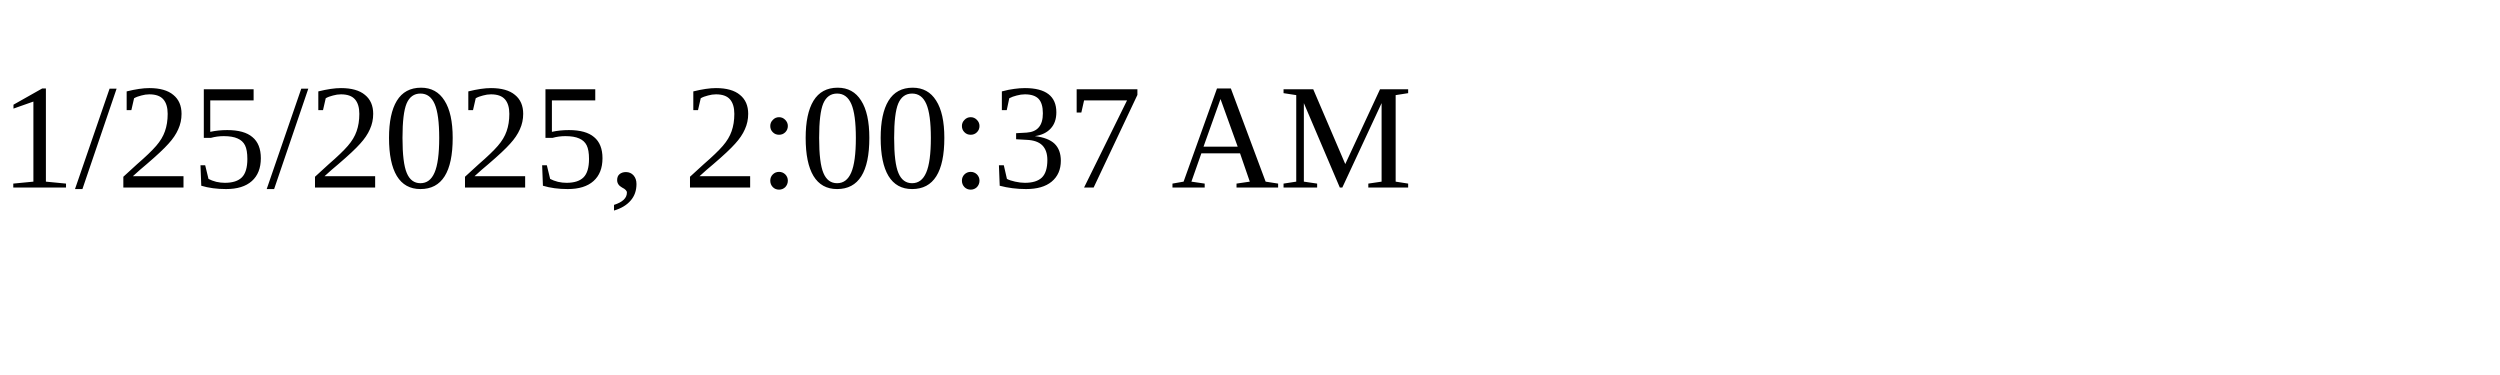
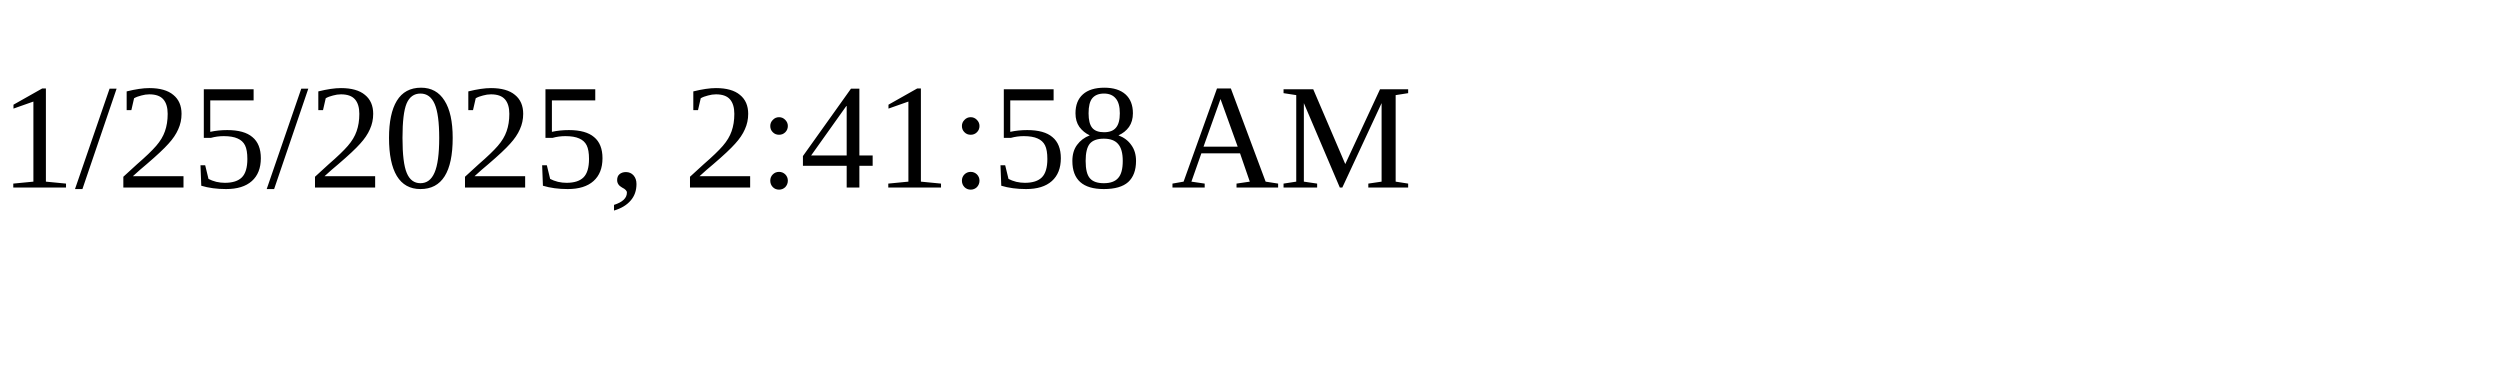
<svg xmlns="http://www.w3.org/2000/svg" height="30" width="200">
-   <text x="0" y="15">1/25/2025, 2:00:37 AM</text>
+   <text x="0" y="15">1/25/2025, 2:41:58 AM</text>
</svg>
